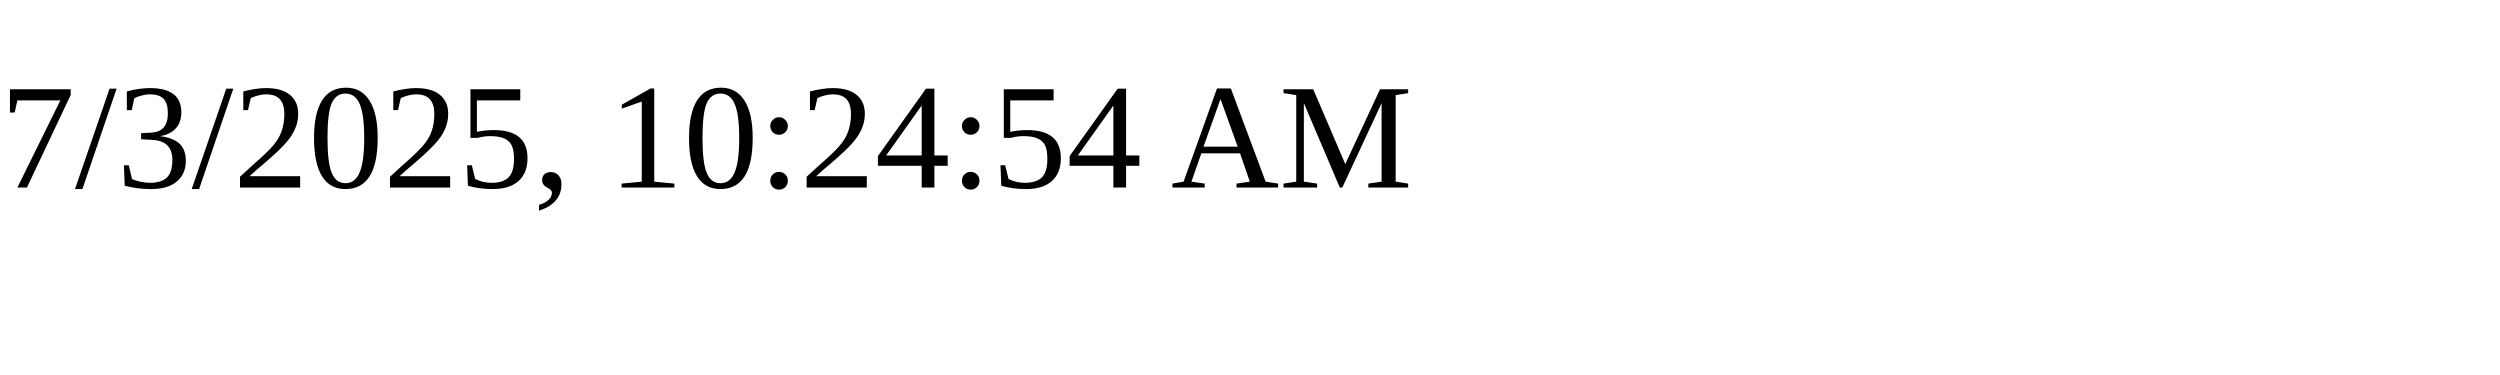
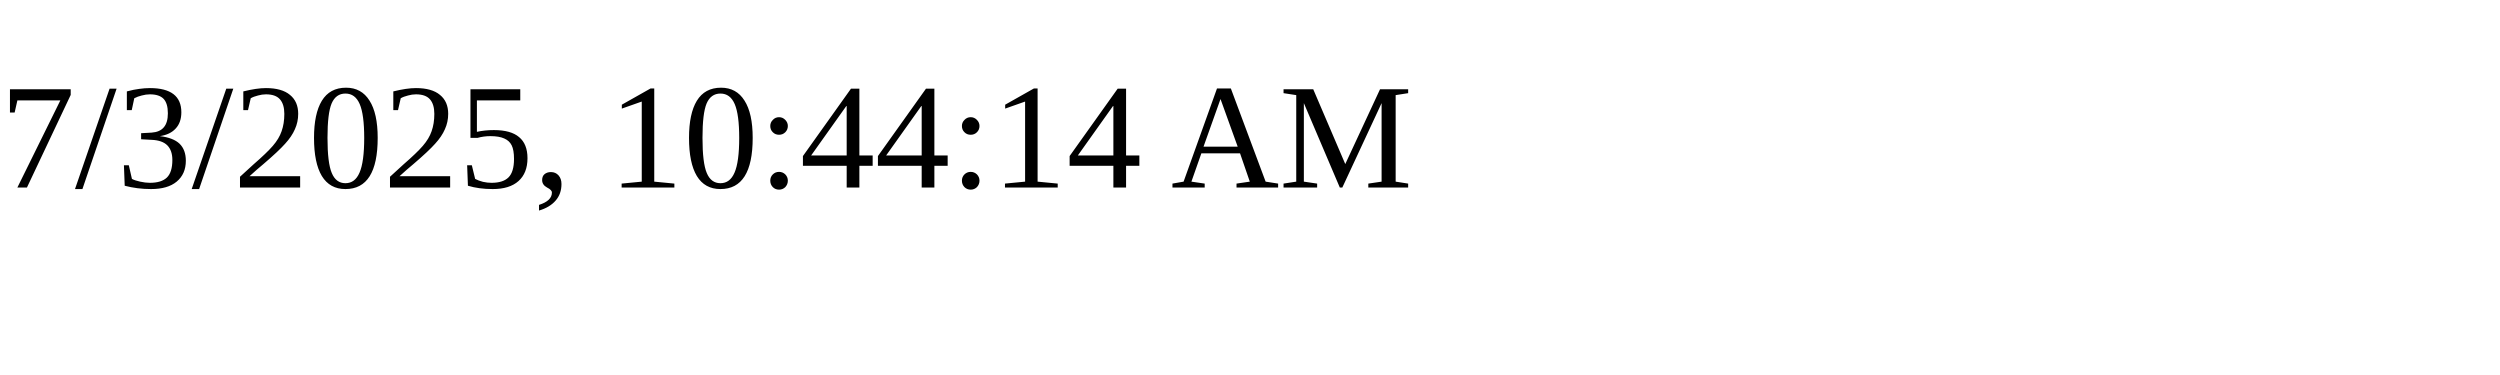
<svg xmlns="http://www.w3.org/2000/svg" height="30" width="200">
-   <text x="0" y="15">7/3/2025, 10:24:54 AM</text>
+   <text x="0" y="15">7/3/2025, 10:44:14 AM</text>
</svg>
